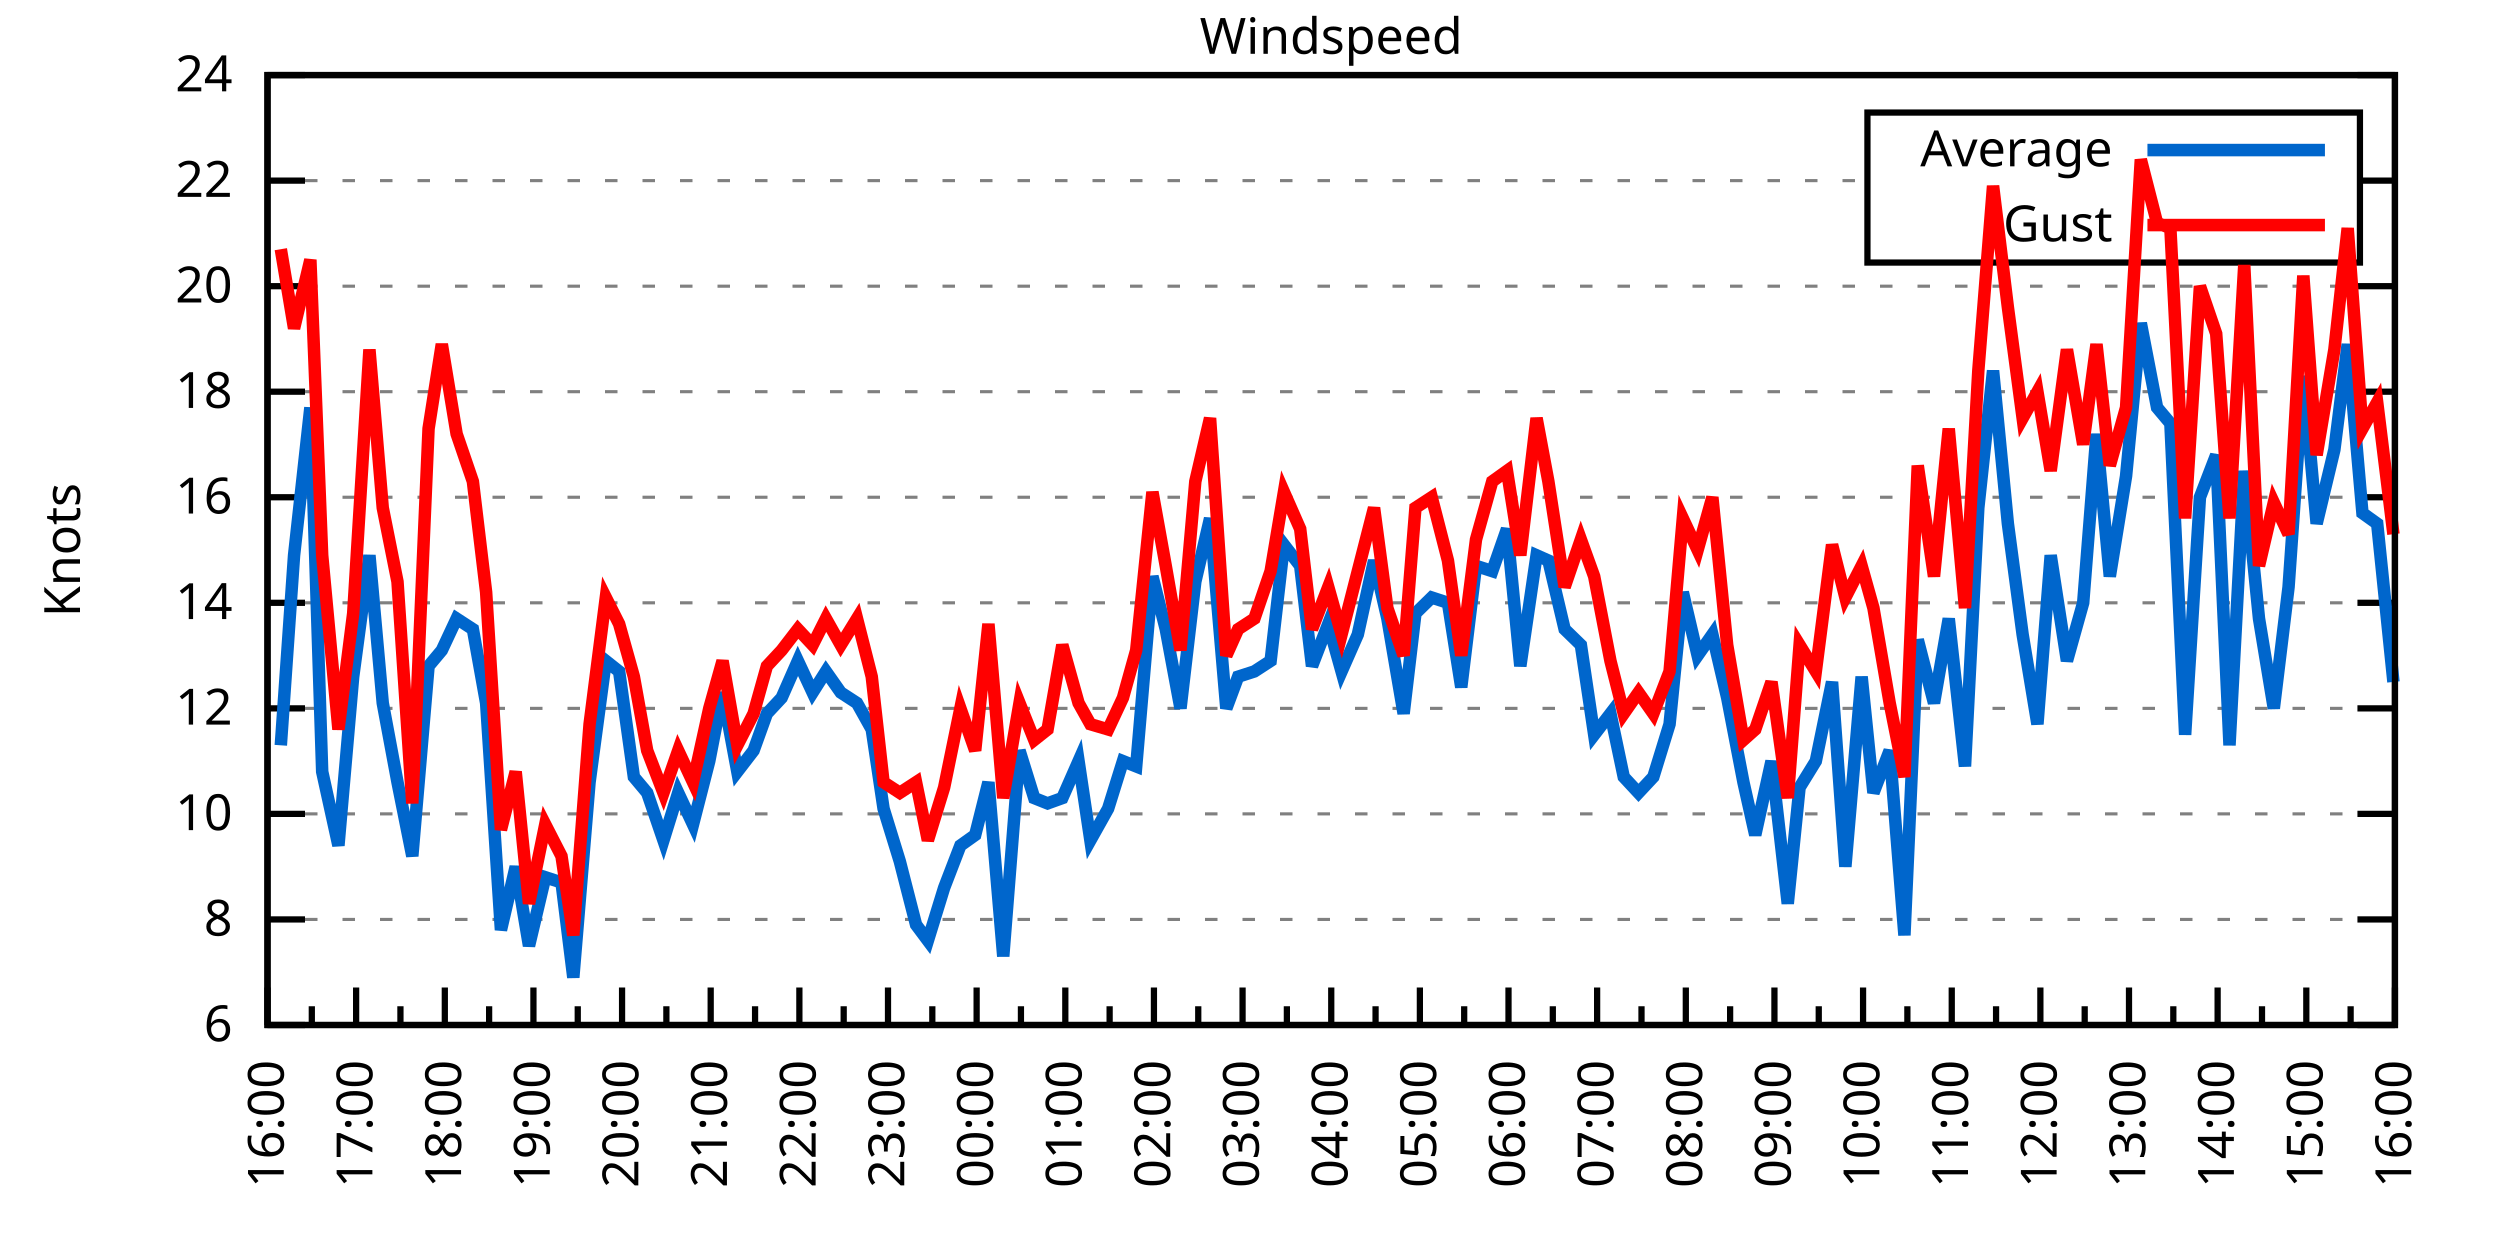
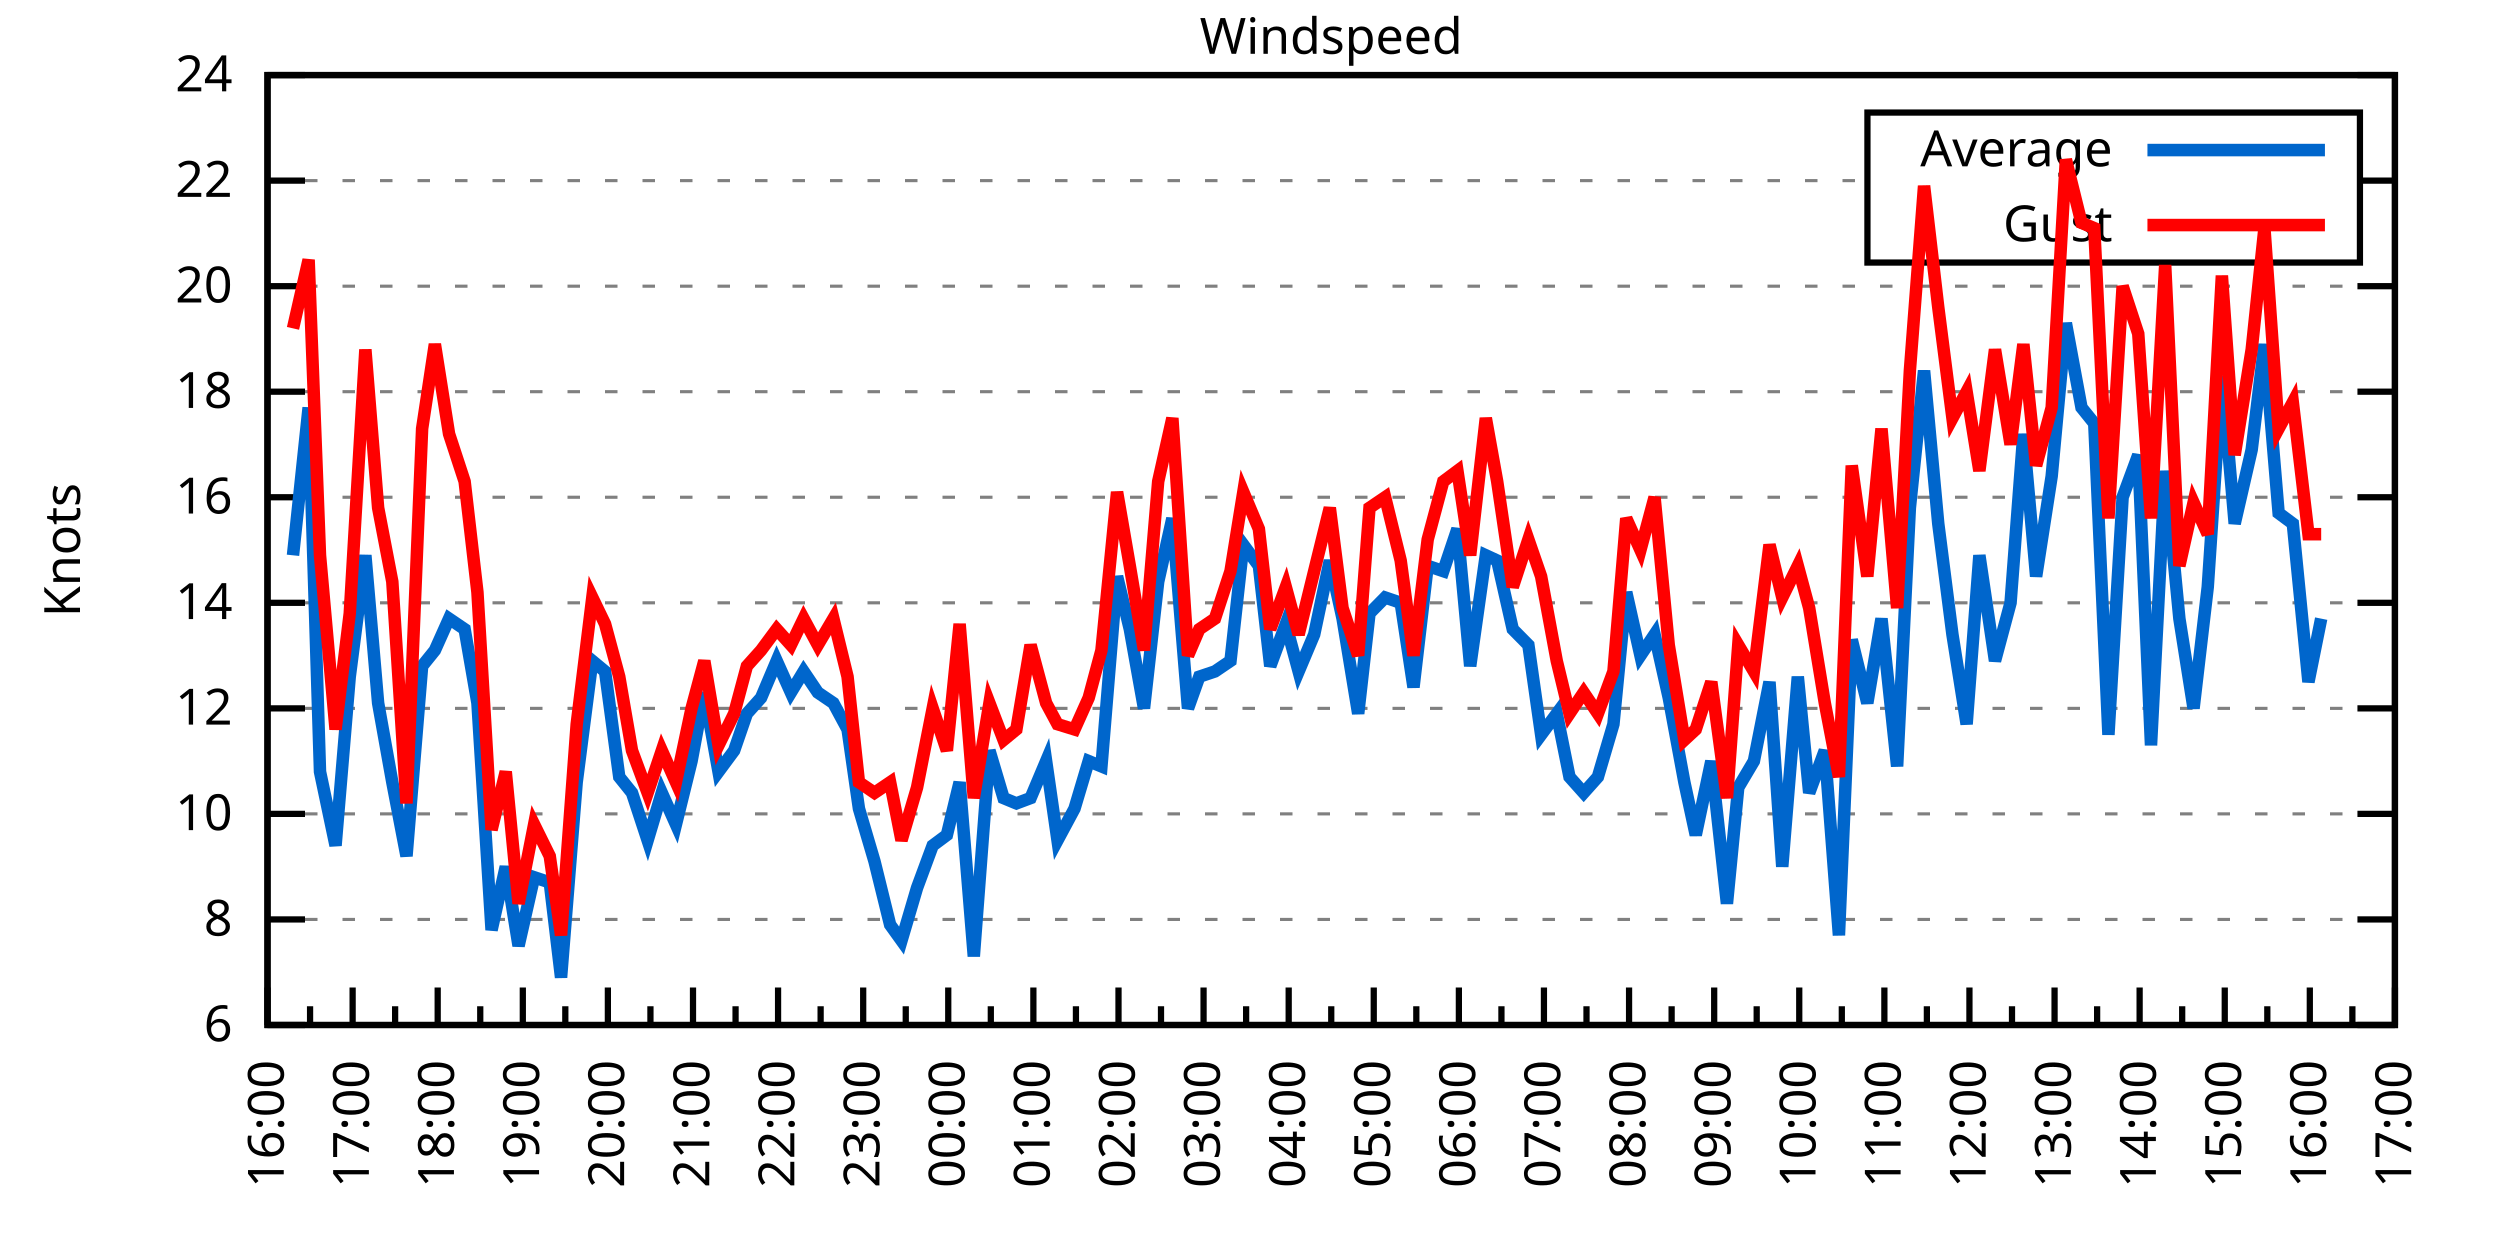
<svg xmlns="http://www.w3.org/2000/svg" xmlns:xlink="http://www.w3.org/1999/xlink" width="400" height="200" viewBox="0 0 400 200">
  <g id="gnuplot_canvas">
    <rect x="0" y="0" width="400" height="200" fill="none" />
    <defs>
      <circle id="gpDot" r="0.5" stroke-width="0.5" stroke="currentColor" />
      <path id="gpPt0" stroke-width="0.333" stroke="currentColor" d="M-1,0 h2 M0,-1 v2" />
      <path id="gpPt1" stroke-width="0.333" stroke="currentColor" d="M-1,-1 L1,1 M1,-1 L-1,1" />
      <path id="gpPt2" stroke-width="0.333" stroke="currentColor" d="M-1,0 L1,0 M0,-1 L0,1 M-1,-1 L1,1 M-1,1 L1,-1" />
      <rect id="gpPt3" stroke-width="0.333" stroke="currentColor" x="-1" y="-1" width="2" height="2" />
      <rect id="gpPt4" stroke-width="0.333" stroke="currentColor" fill="currentColor" x="-1" y="-1" width="2" height="2" />
      <circle id="gpPt5" stroke-width="0.333" stroke="currentColor" cx="0" cy="0" r="1" />
      <use xlink:href="#gpPt5" id="gpPt6" fill="currentColor" stroke="none" />
      <path id="gpPt7" stroke-width="0.333" stroke="currentColor" d="M0,-1.33 L-1.33,0.67 L1.33,0.67 z" />
      <use xlink:href="#gpPt7" id="gpPt8" fill="currentColor" stroke="none" />
      <use xlink:href="#gpPt7" id="gpPt9" stroke="currentColor" transform="rotate(180)" />
      <use xlink:href="#gpPt9" id="gpPt10" fill="currentColor" stroke="none" />
      <use xlink:href="#gpPt3" id="gpPt11" stroke="currentColor" transform="rotate(45)" />
      <use xlink:href="#gpPt11" id="gpPt12" fill="currentColor" stroke="none" />
      <path id="gpPt13" stroke-width="0.333" stroke="currentColor" d="M0,1.330 L1.265,0.411 L0.782,-1.067 L-0.782,-1.076 L-1.265,0.411 z" />
      <use xlink:href="#gpPt13" id="gpPt14" fill="currentColor" stroke="none" />
      <filter id="textbox" filterUnits="objectBoundingBox" x="0" y="0" height="1" width="1">
        <feFlood flood-color="white" flood-opacity="1" result="bgnd" />
        <feComposite in="SourceGraphic" in2="bgnd" operator="atop" />
      </filter>
      <filter id="greybox" filterUnits="objectBoundingBox" x="0" y="0" height="1" width="1">
        <feFlood flood-color="lightgrey" flood-opacity="1" result="grey" />
        <feComposite in="SourceGraphic" in2="grey" operator="atop" />
      </filter>
    </defs>
    <g fill="none" color="white" stroke="currentColor" stroke-width="1.00" stroke-linecap="butt" stroke-linejoin="miter">
</g>
    <g fill="none" color="black" stroke="currentColor" stroke-width="1.00" stroke-linecap="butt" stroke-linejoin="miter">
      <g stroke="none" shape-rendering="crispEdges">
        <polygon fill="rgb(255, 255, 255)" points="42.80,164.00 383.18,164.00 383.18,12.02 42.80,12.02 " />
      </g>
    </g>
    <g fill="none" color="black" stroke="currentColor" stroke-width="1.00" stroke-linecap="butt" stroke-linejoin="miter">
</g>
    <g fill="none" color="black" stroke="black" stroke-width="0.50" stroke-linecap="butt" stroke-linejoin="miter">
</g>
    <g fill="none" color="gray" stroke="currentColor" stroke-width="0.50" stroke-linecap="butt" stroke-linejoin="miter">
      <path stroke="gray" stroke-dasharray="2,4" class="gridline" d="M42.80,164.00 L383.19,164.00  " />
    </g>
    <g fill="none" color="gray" stroke="gray" stroke-width="1.00" stroke-linecap="butt" stroke-linejoin="miter">
</g>
    <g fill="none" color="black" stroke="currentColor" stroke-width="1.00" stroke-linecap="butt" stroke-linejoin="miter">
      <path stroke="black" d="M42.80,164.00 L48.80,164.00 M383.19,164.00 L377.19,164.00  " />
      <g transform="translate(37.20,166.60)" stroke="none" fill="black" font-family="Sans" font-size="8.00" text-anchor="end">
        <text>
          <tspan font-family="Sans"> 6</tspan>
        </text>
      </g>
    </g>
    <g fill="none" color="black" stroke="currentColor" stroke-width="1.00" stroke-linecap="butt" stroke-linejoin="miter">
</g>
    <g fill="none" color="black" stroke="black" stroke-width="0.50" stroke-linecap="butt" stroke-linejoin="miter">
</g>
    <g fill="none" color="gray" stroke="currentColor" stroke-width="0.50" stroke-linecap="butt" stroke-linejoin="miter">
      <path stroke="gray" stroke-dasharray="2,4" class="gridline" d="M42.80,147.11 L383.19,147.11  " />
    </g>
    <g fill="none" color="gray" stroke="gray" stroke-width="1.00" stroke-linecap="butt" stroke-linejoin="miter">
</g>
    <g fill="none" color="black" stroke="currentColor" stroke-width="1.00" stroke-linecap="butt" stroke-linejoin="miter">
      <path stroke="black" d="M42.80,147.11 L48.80,147.11 M383.19,147.11 L377.19,147.11  " />
      <g transform="translate(37.20,149.71)" stroke="none" fill="black" font-family="Sans" font-size="8.00" text-anchor="end">
        <text>
          <tspan font-family="Sans"> 8</tspan>
        </text>
      </g>
    </g>
    <g fill="none" color="black" stroke="currentColor" stroke-width="1.00" stroke-linecap="butt" stroke-linejoin="miter">
</g>
    <g fill="none" color="black" stroke="black" stroke-width="0.50" stroke-linecap="butt" stroke-linejoin="miter">
</g>
    <g fill="none" color="gray" stroke="currentColor" stroke-width="0.50" stroke-linecap="butt" stroke-linejoin="miter">
      <path stroke="gray" stroke-dasharray="2,4" class="gridline" d="M42.80,130.22 L383.19,130.22  " />
    </g>
    <g fill="none" color="gray" stroke="gray" stroke-width="1.00" stroke-linecap="butt" stroke-linejoin="miter">
</g>
    <g fill="none" color="black" stroke="currentColor" stroke-width="1.00" stroke-linecap="butt" stroke-linejoin="miter">
      <path stroke="black" d="M42.80,130.22 L48.80,130.22 M383.19,130.22 L377.19,130.22  " />
      <g transform="translate(37.20,132.82)" stroke="none" fill="black" font-family="Sans" font-size="8.00" text-anchor="end">
        <text>
          <tspan font-family="Sans"> 10</tspan>
        </text>
      </g>
    </g>
    <g fill="none" color="black" stroke="currentColor" stroke-width="1.00" stroke-linecap="butt" stroke-linejoin="miter">
</g>
    <g fill="none" color="black" stroke="black" stroke-width="0.50" stroke-linecap="butt" stroke-linejoin="miter">
</g>
    <g fill="none" color="gray" stroke="currentColor" stroke-width="0.50" stroke-linecap="butt" stroke-linejoin="miter">
      <path stroke="gray" stroke-dasharray="2,4" class="gridline" d="M42.80,113.34 L383.19,113.34  " />
    </g>
    <g fill="none" color="gray" stroke="gray" stroke-width="1.00" stroke-linecap="butt" stroke-linejoin="miter">
</g>
    <g fill="none" color="black" stroke="currentColor" stroke-width="1.00" stroke-linecap="butt" stroke-linejoin="miter">
      <path stroke="black" d="M42.80,113.34 L48.80,113.34 M383.19,113.34 L377.19,113.34  " />
      <g transform="translate(37.20,115.94)" stroke="none" fill="black" font-family="Sans" font-size="8.00" text-anchor="end">
        <text>
          <tspan font-family="Sans"> 12</tspan>
        </text>
      </g>
    </g>
    <g fill="none" color="black" stroke="currentColor" stroke-width="1.00" stroke-linecap="butt" stroke-linejoin="miter">
</g>
    <g fill="none" color="black" stroke="black" stroke-width="0.50" stroke-linecap="butt" stroke-linejoin="miter">
</g>
    <g fill="none" color="gray" stroke="currentColor" stroke-width="0.50" stroke-linecap="butt" stroke-linejoin="miter">
      <path stroke="gray" stroke-dasharray="2,4" class="gridline" d="M42.80,96.45 L383.19,96.45  " />
    </g>
    <g fill="none" color="gray" stroke="gray" stroke-width="1.00" stroke-linecap="butt" stroke-linejoin="miter">
</g>
    <g fill="none" color="black" stroke="currentColor" stroke-width="1.00" stroke-linecap="butt" stroke-linejoin="miter">
      <path stroke="black" d="M42.80,96.45 L48.80,96.45 M383.19,96.45 L377.19,96.45  " />
      <g transform="translate(37.20,99.05)" stroke="none" fill="black" font-family="Sans" font-size="8.00" text-anchor="end">
        <text>
          <tspan font-family="Sans"> 14</tspan>
        </text>
      </g>
    </g>
    <g fill="none" color="black" stroke="currentColor" stroke-width="1.00" stroke-linecap="butt" stroke-linejoin="miter">
</g>
    <g fill="none" color="black" stroke="black" stroke-width="0.50" stroke-linecap="butt" stroke-linejoin="miter">
</g>
    <g fill="none" color="gray" stroke="currentColor" stroke-width="0.50" stroke-linecap="butt" stroke-linejoin="miter">
      <path stroke="gray" stroke-dasharray="2,4" class="gridline" d="M42.80,79.56 L383.19,79.56  " />
    </g>
    <g fill="none" color="gray" stroke="gray" stroke-width="1.00" stroke-linecap="butt" stroke-linejoin="miter">
</g>
    <g fill="none" color="black" stroke="currentColor" stroke-width="1.00" stroke-linecap="butt" stroke-linejoin="miter">
      <path stroke="black" d="M42.80,79.56 L48.80,79.56 M383.19,79.56 L377.19,79.56  " />
      <g transform="translate(37.20,82.16)" stroke="none" fill="black" font-family="Sans" font-size="8.00" text-anchor="end">
        <text>
          <tspan font-family="Sans"> 16</tspan>
        </text>
      </g>
    </g>
    <g fill="none" color="black" stroke="currentColor" stroke-width="1.00" stroke-linecap="butt" stroke-linejoin="miter">
</g>
    <g fill="none" color="black" stroke="black" stroke-width="0.50" stroke-linecap="butt" stroke-linejoin="miter">
</g>
    <g fill="none" color="gray" stroke="currentColor" stroke-width="0.50" stroke-linecap="butt" stroke-linejoin="miter">
      <path stroke="gray" stroke-dasharray="2,4" class="gridline" d="M42.80,62.67 L383.19,62.67  " />
    </g>
    <g fill="none" color="gray" stroke="gray" stroke-width="1.00" stroke-linecap="butt" stroke-linejoin="miter">
</g>
    <g fill="none" color="black" stroke="currentColor" stroke-width="1.00" stroke-linecap="butt" stroke-linejoin="miter">
      <path stroke="black" d="M42.80,62.67 L48.80,62.67 M383.19,62.67 L377.19,62.67  " />
      <g transform="translate(37.20,65.27)" stroke="none" fill="black" font-family="Sans" font-size="8.00" text-anchor="end">
        <text>
          <tspan font-family="Sans"> 18</tspan>
        </text>
      </g>
    </g>
    <g fill="none" color="black" stroke="currentColor" stroke-width="1.00" stroke-linecap="butt" stroke-linejoin="miter">
</g>
    <g fill="none" color="black" stroke="black" stroke-width="0.50" stroke-linecap="butt" stroke-linejoin="miter">
</g>
    <g fill="none" color="gray" stroke="currentColor" stroke-width="0.50" stroke-linecap="butt" stroke-linejoin="miter">
      <path stroke="gray" stroke-dasharray="2,4" class="gridline" d="M42.80,45.79 L383.19,45.79  " />
    </g>
    <g fill="none" color="gray" stroke="gray" stroke-width="1.00" stroke-linecap="butt" stroke-linejoin="miter">
</g>
    <g fill="none" color="black" stroke="currentColor" stroke-width="1.00" stroke-linecap="butt" stroke-linejoin="miter">
      <path stroke="black" d="M42.80,45.79 L48.80,45.79 M383.19,45.79 L377.19,45.79  " />
      <g transform="translate(37.20,48.39)" stroke="none" fill="black" font-family="Sans" font-size="8.00" text-anchor="end">
        <text>
          <tspan font-family="Sans"> 20</tspan>
        </text>
      </g>
    </g>
    <g fill="none" color="black" stroke="currentColor" stroke-width="1.00" stroke-linecap="butt" stroke-linejoin="miter">
</g>
    <g fill="none" color="black" stroke="black" stroke-width="0.50" stroke-linecap="butt" stroke-linejoin="miter">
</g>
    <g fill="none" color="gray" stroke="currentColor" stroke-width="0.50" stroke-linecap="butt" stroke-linejoin="miter">
      <path stroke="gray" stroke-dasharray="2,4" class="gridline" d="M42.80,28.90 L298.79,28.90 M377.59,28.90 L383.19,28.90  " />
    </g>
    <g fill="none" color="gray" stroke="gray" stroke-width="1.00" stroke-linecap="butt" stroke-linejoin="miter">
</g>
    <g fill="none" color="black" stroke="currentColor" stroke-width="1.00" stroke-linecap="butt" stroke-linejoin="miter">
      <path stroke="black" d="M42.80,28.90 L48.80,28.90 M383.19,28.90 L377.19,28.90  " />
      <g transform="translate(37.20,31.50)" stroke="none" fill="black" font-family="Sans" font-size="8.00" text-anchor="end">
        <text>
          <tspan font-family="Sans"> 22</tspan>
        </text>
      </g>
    </g>
    <g fill="none" color="black" stroke="currentColor" stroke-width="1.00" stroke-linecap="butt" stroke-linejoin="miter">
</g>
    <g fill="none" color="black" stroke="black" stroke-width="0.50" stroke-linecap="butt" stroke-linejoin="miter">
</g>
    <g fill="none" color="gray" stroke="currentColor" stroke-width="0.50" stroke-linecap="butt" stroke-linejoin="miter">
      <path stroke="gray" stroke-dasharray="2,4" class="gridline" d="M42.80,12.01 L383.19,12.01  " />
    </g>
    <g fill="none" color="gray" stroke="gray" stroke-width="1.00" stroke-linecap="butt" stroke-linejoin="miter">
</g>
    <g fill="none" color="black" stroke="currentColor" stroke-width="1.00" stroke-linecap="butt" stroke-linejoin="miter">
      <path stroke="black" d="M42.80,12.01 L48.80,12.01 M383.19,12.01 L377.19,12.01  " />
      <g transform="translate(37.20,14.61)" stroke="none" fill="black" font-family="Sans" font-size="8.00" text-anchor="end">
        <text>
          <tspan font-family="Sans"> 24</tspan>
        </text>
      </g>
    </g>
    <g fill="none" color="black" stroke="currentColor" stroke-width="1.00" stroke-linecap="butt" stroke-linejoin="miter">
      <path stroke="black" d="M42.80,164.00 L42.80,158.00  " />
      <g transform="translate(45.40,169.60) rotate(270)" stroke="none" fill="black" font-family="Sans" font-size="8.00" text-anchor="end">
        <text>
          <tspan font-family="Sans">16:00</tspan>
        </text>
      </g>
    </g>
    <g fill="none" color="black" stroke="currentColor" stroke-width="1.00" stroke-linecap="butt" stroke-linejoin="miter">
-       <path stroke="black" d="M49.89,164.00 L49.89,161.00 M56.98,164.00 L56.98,158.00  " />
-       <g transform="translate(59.58,169.60) rotate(270)" stroke="none" fill="black" font-family="Sans" font-size="8.00" text-anchor="end">
+       <path stroke="black" d="M49.61,164.00 L49.61,161.00 M56.42,164.00 L56.42,158.00  " />
+       <g transform="translate(59.02,169.60) rotate(270)" stroke="none" fill="black" font-family="Sans" font-size="8.00" text-anchor="end">
        <text>
          <tspan font-family="Sans">17:00</tspan>
        </text>
      </g>
    </g>
    <g fill="none" color="black" stroke="currentColor" stroke-width="1.00" stroke-linecap="butt" stroke-linejoin="miter">
-       <path stroke="black" d="M64.07,164.00 L64.07,161.00 M71.17,164.00 L71.17,158.00  " />
-       <g transform="translate(73.77,169.60) rotate(270)" stroke="none" fill="black" font-family="Sans" font-size="8.00" text-anchor="end">
+       <path stroke="black" d="M63.22,164.00 L63.22,161.00 M70.03,164.00 L70.03,158.00  " />
+       <g transform="translate(72.63,169.60) rotate(270)" stroke="none" fill="black" font-family="Sans" font-size="8.00" text-anchor="end">
        <text>
          <tspan font-family="Sans">18:00</tspan>
        </text>
      </g>
    </g>
    <g fill="none" color="black" stroke="currentColor" stroke-width="1.00" stroke-linecap="butt" stroke-linejoin="miter">
-       <path stroke="black" d="M78.26,164.00 L78.26,161.00 M85.35,164.00 L85.35,158.00  " />
-       <g transform="translate(87.95,169.60) rotate(270)" stroke="none" fill="black" font-family="Sans" font-size="8.00" text-anchor="end">
+       <path stroke="black" d="M76.84,164.00 L76.84,161.00 M83.65,164.00 L83.65,158.00  " />
+       <g transform="translate(86.25,169.60) rotate(270)" stroke="none" fill="black" font-family="Sans" font-size="8.00" text-anchor="end">
        <text>
          <tspan font-family="Sans">19:00</tspan>
        </text>
      </g>
    </g>
    <g fill="none" color="black" stroke="currentColor" stroke-width="1.00" stroke-linecap="butt" stroke-linejoin="miter">
-       <path stroke="black" d="M92.44,164.00 L92.44,161.00 M99.53,164.00 L99.53,158.00  " />
-       <g transform="translate(102.13,169.60) rotate(270)" stroke="none" fill="black" font-family="Sans" font-size="8.00" text-anchor="end">
+       <path stroke="black" d="M90.45,164.00 L90.45,161.00 M97.26,164.00 L97.26,158.00  " />
+       <g transform="translate(99.86,169.60) rotate(270)" stroke="none" fill="black" font-family="Sans" font-size="8.00" text-anchor="end">
        <text>
          <tspan font-family="Sans">20:00</tspan>
        </text>
      </g>
    </g>
    <g fill="none" color="black" stroke="currentColor" stroke-width="1.00" stroke-linecap="butt" stroke-linejoin="miter">
-       <path stroke="black" d="M106.62,164.00 L106.62,161.00 M113.71,164.00 L113.71,158.00  " />
-       <g transform="translate(116.31,169.60) rotate(270)" stroke="none" fill="black" font-family="Sans" font-size="8.00" text-anchor="end">
+       <path stroke="black" d="M104.07,164.00 L104.07,161.00 M110.88,164.00 L110.88,158.00  " />
+       <g transform="translate(113.48,169.60) rotate(270)" stroke="none" fill="black" font-family="Sans" font-size="8.00" text-anchor="end">
        <text>
          <tspan font-family="Sans">21:00</tspan>
        </text>
      </g>
    </g>
    <g fill="none" color="black" stroke="currentColor" stroke-width="1.00" stroke-linecap="butt" stroke-linejoin="miter">
-       <path stroke="black" d="M120.81,164.00 L120.81,161.00 M127.90,164.00 L127.90,158.00  " />
-       <g transform="translate(130.50,169.60) rotate(270)" stroke="none" fill="black" font-family="Sans" font-size="8.00" text-anchor="end">
+       <path stroke="black" d="M117.69,164.00 L117.69,161.00 M124.49,164.00 L124.49,158.00  " />
+       <g transform="translate(127.09,169.60) rotate(270)" stroke="none" fill="black" font-family="Sans" font-size="8.00" text-anchor="end">
        <text>
          <tspan font-family="Sans">22:00</tspan>
        </text>
      </g>
    </g>
    <g fill="none" color="black" stroke="currentColor" stroke-width="1.00" stroke-linecap="butt" stroke-linejoin="miter">
-       <path stroke="black" d="M134.99,164.00 L134.99,161.00 M142.08,164.00 L142.08,158.00  " />
-       <g transform="translate(144.68,169.60) rotate(270)" stroke="none" fill="black" font-family="Sans" font-size="8.00" text-anchor="end">
+       <path stroke="black" d="M131.30,164.00 L131.30,161.00 M138.11,164.00 L138.11,158.00  " />
+       <g transform="translate(140.71,169.60) rotate(270)" stroke="none" fill="black" font-family="Sans" font-size="8.00" text-anchor="end">
        <text>
          <tspan font-family="Sans">23:00</tspan>
        </text>
      </g>
    </g>
    <g fill="none" color="black" stroke="currentColor" stroke-width="1.00" stroke-linecap="butt" stroke-linejoin="miter">
-       <path stroke="black" d="M149.17,164.00 L149.17,161.00 M156.26,164.00 L156.26,158.00  " />
-       <g transform="translate(158.86,169.60) rotate(270)" stroke="none" fill="black" font-family="Sans" font-size="8.00" text-anchor="end">
+       <path stroke="black" d="M144.92,164.00 L144.92,161.00 M151.72,164.00 L151.72,158.00  " />
+       <g transform="translate(154.32,169.60) rotate(270)" stroke="none" fill="black" font-family="Sans" font-size="8.00" text-anchor="end">
        <text>
          <tspan font-family="Sans">00:00</tspan>
        </text>
      </g>
    </g>
    <g fill="none" color="black" stroke="currentColor" stroke-width="1.00" stroke-linecap="butt" stroke-linejoin="miter">
-       <path stroke="black" d="M163.35,164.00 L163.35,161.00 M170.45,164.00 L170.45,158.00  " />
-       <g transform="translate(173.05,169.60) rotate(270)" stroke="none" fill="black" font-family="Sans" font-size="8.00" text-anchor="end">
+       <path stroke="black" d="M158.53,164.00 L158.53,161.00 M165.34,164.00 L165.34,158.00  " />
+       <g transform="translate(167.94,169.60) rotate(270)" stroke="none" fill="black" font-family="Sans" font-size="8.00" text-anchor="end">
        <text>
          <tspan font-family="Sans">01:00</tspan>
        </text>
      </g>
    </g>
    <g fill="none" color="black" stroke="currentColor" stroke-width="1.00" stroke-linecap="butt" stroke-linejoin="miter">
-       <path stroke="black" d="M177.54,164.00 L177.54,161.00 M184.63,164.00 L184.63,158.00  " />
-       <g transform="translate(187.23,169.60) rotate(270)" stroke="none" fill="black" font-family="Sans" font-size="8.00" text-anchor="end">
+       <path stroke="black" d="M172.15,164.00 L172.15,161.00 M178.96,164.00 L178.96,158.00  " />
+       <g transform="translate(181.56,169.60) rotate(270)" stroke="none" fill="black" font-family="Sans" font-size="8.00" text-anchor="end">
        <text>
          <tspan font-family="Sans">02:00</tspan>
        </text>
      </g>
    </g>
    <g fill="none" color="black" stroke="currentColor" stroke-width="1.00" stroke-linecap="butt" stroke-linejoin="miter">
-       <path stroke="black" d="M191.72,164.00 L191.72,161.00 M198.81,164.00 L198.81,158.00  " />
-       <g transform="translate(201.41,169.60) rotate(270)" stroke="none" fill="black" font-family="Sans" font-size="8.00" text-anchor="end">
+       <path stroke="black" d="M185.76,164.00 L185.76,161.00 M192.57,164.00 L192.57,158.00  " />
+       <g transform="translate(195.17,169.60) rotate(270)" stroke="none" fill="black" font-family="Sans" font-size="8.00" text-anchor="end">
        <text>
          <tspan font-family="Sans">03:00</tspan>
        </text>
      </g>
    </g>
    <g fill="none" color="black" stroke="currentColor" stroke-width="1.00" stroke-linecap="butt" stroke-linejoin="miter">
-       <path stroke="black" d="M205.90,164.00 L205.90,161.00 M213.00,164.00 L213.00,158.00  " />
-       <g transform="translate(215.60,169.60) rotate(270)" stroke="none" fill="black" font-family="Sans" font-size="8.00" text-anchor="end">
+       <path stroke="black" d="M199.38,164.00 L199.38,161.00 M206.19,164.00 L206.19,158.00  " />
+       <g transform="translate(208.79,169.60) rotate(270)" stroke="none" fill="black" font-family="Sans" font-size="8.00" text-anchor="end">
        <text>
          <tspan font-family="Sans">04:00</tspan>
        </text>
      </g>
    </g>
    <g fill="none" color="black" stroke="currentColor" stroke-width="1.00" stroke-linecap="butt" stroke-linejoin="miter">
-       <path stroke="black" d="M220.09,164.00 L220.09,161.00 M227.18,164.00 L227.18,158.00  " />
-       <g transform="translate(229.78,169.60) rotate(270)" stroke="none" fill="black" font-family="Sans" font-size="8.00" text-anchor="end">
+       <path stroke="black" d="M213.00,164.00 L213.00,161.00 M219.80,164.00 L219.80,158.00  " />
+       <g transform="translate(222.40,169.60) rotate(270)" stroke="none" fill="black" font-family="Sans" font-size="8.00" text-anchor="end">
        <text>
          <tspan font-family="Sans">05:00</tspan>
        </text>
      </g>
    </g>
    <g fill="none" color="black" stroke="currentColor" stroke-width="1.00" stroke-linecap="butt" stroke-linejoin="miter">
-       <path stroke="black" d="M234.27,164.00 L234.27,161.00 M241.36,164.00 L241.36,158.00  " />
-       <g transform="translate(243.96,169.60) rotate(270)" stroke="none" fill="black" font-family="Sans" font-size="8.00" text-anchor="end">
+       <path stroke="black" d="M226.61,164.00 L226.61,161.00 M233.42,164.00 L233.42,158.00  " />
+       <g transform="translate(236.02,169.60) rotate(270)" stroke="none" fill="black" font-family="Sans" font-size="8.00" text-anchor="end">
        <text>
          <tspan font-family="Sans">06:00</tspan>
        </text>
      </g>
    </g>
    <g fill="none" color="black" stroke="currentColor" stroke-width="1.00" stroke-linecap="butt" stroke-linejoin="miter">
-       <path stroke="black" d="M248.45,164.00 L248.45,161.00 M255.54,164.00 L255.54,158.00  " />
-       <g transform="translate(258.14,169.60) rotate(270)" stroke="none" fill="black" font-family="Sans" font-size="8.00" text-anchor="end">
+       <path stroke="black" d="M240.23,164.00 L240.23,161.00 M247.03,164.00 L247.03,158.00  " />
+       <g transform="translate(249.63,169.60) rotate(270)" stroke="none" fill="black" font-family="Sans" font-size="8.00" text-anchor="end">
        <text>
          <tspan font-family="Sans">07:00</tspan>
        </text>
      </g>
    </g>
    <g fill="none" color="black" stroke="currentColor" stroke-width="1.00" stroke-linecap="butt" stroke-linejoin="miter">
-       <path stroke="black" d="M262.64,164.00 L262.64,161.00 M269.73,164.00 L269.73,158.00  " />
-       <g transform="translate(272.33,169.60) rotate(270)" stroke="none" fill="black" font-family="Sans" font-size="8.00" text-anchor="end">
+       <path stroke="black" d="M253.84,164.00 L253.84,161.00 M260.65,164.00 L260.65,158.00  " />
+       <g transform="translate(263.25,169.60) rotate(270)" stroke="none" fill="black" font-family="Sans" font-size="8.00" text-anchor="end">
        <text>
          <tspan font-family="Sans">08:00</tspan>
        </text>
      </g>
    </g>
    <g fill="none" color="black" stroke="currentColor" stroke-width="1.00" stroke-linecap="butt" stroke-linejoin="miter">
-       <path stroke="black" d="M276.82,164.00 L276.82,161.00 M283.91,164.00 L283.91,158.00  " />
-       <g transform="translate(286.51,169.60) rotate(270)" stroke="none" fill="black" font-family="Sans" font-size="8.00" text-anchor="end">
+       <path stroke="black" d="M267.46,164.00 L267.46,161.00 M274.27,164.00 L274.27,158.00  " />
+       <g transform="translate(276.87,169.60) rotate(270)" stroke="none" fill="black" font-family="Sans" font-size="8.00" text-anchor="end">
        <text>
          <tspan font-family="Sans">09:00</tspan>
        </text>
      </g>
    </g>
    <g fill="none" color="black" stroke="currentColor" stroke-width="1.00" stroke-linecap="butt" stroke-linejoin="miter">
-       <path stroke="black" d="M291.00,164.00 L291.00,161.00 M298.09,164.00 L298.09,158.00  " />
-       <g transform="translate(300.69,169.60) rotate(270)" stroke="none" fill="black" font-family="Sans" font-size="8.00" text-anchor="end">
+       <path stroke="black" d="M281.07,164.00 L281.07,161.00 M287.88,164.00 L287.88,158.00  " />
+       <g transform="translate(290.48,169.60) rotate(270)" stroke="none" fill="black" font-family="Sans" font-size="8.00" text-anchor="end">
        <text>
          <tspan font-family="Sans">10:00</tspan>
        </text>
      </g>
    </g>
    <g fill="none" color="black" stroke="currentColor" stroke-width="1.00" stroke-linecap="butt" stroke-linejoin="miter">
-       <path stroke="black" d="M305.18,164.00 L305.18,161.00 M312.28,164.00 L312.28,158.00  " />
-       <g transform="translate(314.88,169.60) rotate(270)" stroke="none" fill="black" font-family="Sans" font-size="8.00" text-anchor="end">
+       <path stroke="black" d="M294.69,164.00 L294.69,161.00 M301.50,164.00 L301.50,158.00  " />
+       <g transform="translate(304.10,169.60) rotate(270)" stroke="none" fill="black" font-family="Sans" font-size="8.00" text-anchor="end">
        <text>
          <tspan font-family="Sans">11:00</tspan>
        </text>
      </g>
    </g>
    <g fill="none" color="black" stroke="currentColor" stroke-width="1.00" stroke-linecap="butt" stroke-linejoin="miter">
-       <path stroke="black" d="M319.37,164.00 L319.37,161.00 M326.46,164.00 L326.46,158.00  " />
-       <g transform="translate(329.06,169.60) rotate(270)" stroke="none" fill="black" font-family="Sans" font-size="8.00" text-anchor="end">
+       <path stroke="black" d="M308.30,164.00 L308.30,161.00 M315.11,164.00 L315.11,158.00  " />
+       <g transform="translate(317.71,169.60) rotate(270)" stroke="none" fill="black" font-family="Sans" font-size="8.00" text-anchor="end">
        <text>
          <tspan font-family="Sans">12:00</tspan>
        </text>
      </g>
    </g>
    <g fill="none" color="black" stroke="currentColor" stroke-width="1.00" stroke-linecap="butt" stroke-linejoin="miter">
-       <path stroke="black" d="M333.55,164.00 L333.55,161.00 M340.64,164.00 L340.64,158.00  " />
-       <g transform="translate(343.24,169.60) rotate(270)" stroke="none" fill="black" font-family="Sans" font-size="8.00" text-anchor="end">
+       <path stroke="black" d="M321.92,164.00 L321.92,161.00 M328.73,164.00 L328.73,158.00  " />
+       <g transform="translate(331.33,169.60) rotate(270)" stroke="none" fill="black" font-family="Sans" font-size="8.00" text-anchor="end">
        <text>
          <tspan font-family="Sans">13:00</tspan>
        </text>
      </g>
    </g>
    <g fill="none" color="black" stroke="currentColor" stroke-width="1.00" stroke-linecap="butt" stroke-linejoin="miter">
-       <path stroke="black" d="M347.73,164.00 L347.73,161.00 M354.82,164.00 L354.82,158.00  " />
-       <g transform="translate(357.42,169.60) rotate(270)" stroke="none" fill="black" font-family="Sans" font-size="8.00" text-anchor="end">
+       <path stroke="black" d="M335.54,164.00 L335.54,161.00 M342.34,164.00 L342.34,158.00  " />
+       <g transform="translate(344.94,169.60) rotate(270)" stroke="none" fill="black" font-family="Sans" font-size="8.00" text-anchor="end">
        <text>
          <tspan font-family="Sans">14:00</tspan>
        </text>
      </g>
    </g>
    <g fill="none" color="black" stroke="currentColor" stroke-width="1.00" stroke-linecap="butt" stroke-linejoin="miter">
-       <path stroke="black" d="M361.92,164.00 L361.92,161.00 M369.01,164.00 L369.01,158.00  " />
-       <g transform="translate(371.61,169.60) rotate(270)" stroke="none" fill="black" font-family="Sans" font-size="8.00" text-anchor="end">
+       <path stroke="black" d="M349.15,164.00 L349.15,161.00 M355.96,164.00 L355.96,158.00  " />
+       <g transform="translate(358.56,169.60) rotate(270)" stroke="none" fill="black" font-family="Sans" font-size="8.00" text-anchor="end">
        <text>
          <tspan font-family="Sans">15:00</tspan>
        </text>
      </g>
    </g>
    <g fill="none" color="black" stroke="currentColor" stroke-width="1.00" stroke-linecap="butt" stroke-linejoin="miter">
-       <path stroke="black" d="M376.10,164.00 L376.10,161.00 M383.19,164.00 L383.19,158.00  " />
+       <path stroke="black" d="M362.77,164.00 L362.77,161.00 M369.57,164.00 L369.57,158.00  " />
+       <g transform="translate(372.17,169.60) rotate(270)" stroke="none" fill="black" font-family="Sans" font-size="8.00" text-anchor="end">
+         <text>
+           <tspan font-family="Sans">16:00</tspan>
+         </text>
+       </g>
+     </g>
+     <g fill="none" color="black" stroke="currentColor" stroke-width="1.00" stroke-linecap="butt" stroke-linejoin="miter">
+       <path stroke="black" d="M376.38,164.00 L376.38,161.00 M383.19,164.00 L383.19,158.00  " />
      <g transform="translate(385.79,169.60) rotate(270)" stroke="none" fill="black" font-family="Sans" font-size="8.00" text-anchor="end">
        <text>
-           <tspan font-family="Sans">16:00</tspan>
+           <tspan font-family="Sans">17:00</tspan>
        </text>
      </g>
    </g>
    <g fill="none" color="black" stroke="currentColor" stroke-width="1.00" stroke-linecap="butt" stroke-linejoin="miter">
</g>
    <g fill="none" color="black" stroke="currentColor" stroke-width="1.00" stroke-linecap="butt" stroke-linejoin="miter">
      <path stroke="black" d="M42.80,12.01 L42.80,164.00 L383.19,164.00 L383.19,12.01 L42.80,12.01 Z  " />
    </g>
    <g fill="none" color="black" stroke="currentColor" stroke-width="1.00" stroke-linecap="butt" stroke-linejoin="miter">
      <g transform="translate(12.80,88.01) rotate(270)" stroke="none" fill="black" font-family="Sans" font-size="8.00" text-anchor="middle">
        <text>
          <tspan font-family="Sans">Knots</tspan>
        </text>
      </g>
    </g>
    <g fill="none" color="black" stroke="currentColor" stroke-width="1.00" stroke-linecap="butt" stroke-linejoin="miter">
</g>
    <g fill="none" color="black" stroke="currentColor" stroke-width="1.00" stroke-linecap="butt" stroke-linejoin="miter">
      <path stroke="black" d="M298.79,42.01 L298.79,18.01 L377.59,18.01 L377.59,42.01 L298.79,42.01 Z  " />
    </g>
    <g id="Windspeed_plot_1">
      <g fill="none" color="white" stroke="black" stroke-width="2.00" stroke-linecap="butt" stroke-linejoin="miter">
</g>
      <g fill="none" color="black" stroke="currentColor" stroke-width="2.00" stroke-linecap="butt" stroke-linejoin="miter">
        <g transform="translate(337.99,26.61)" stroke="none" fill="black" font-family="Sans" font-size="8.00" text-anchor="end">
          <text>
            <tspan font-family="Sans">Average</tspan>
          </text>
        </g>
      </g>
      <g fill="none" color="black" stroke="currentColor" stroke-width="2.00" stroke-linecap="butt" stroke-linejoin="miter">
-         <path stroke="rgb(  0, 102, 204)" d="M343.59,24.01 L371.99,24.01 M44.93,119.25 L47.05,88.85 L49.66,65.21 L51.55,123.47 L54.15,135.29 L56.51,108.27   L59.11,88.85 L61.24,112.49 L63.60,125.16 L65.97,136.98 L68.57,106.58 L70.69,104.05 L73.06,98.98 L75.66,100.67   L77.78,112.49 L80.15,148.80 L82.51,138.67 L84.64,151.33 L87.24,140.36 L89.84,141.20 L91.73,156.40 L94.33,125.16   L96.93,105.74 L99.06,107.43 L101.42,124.31 L103.55,126.85 L106.15,134.45 L108.51,126.85 L110.88,131.91 L113.48,121.78   L115.61,110.80 L117.97,123.47 L120.57,120.09 L122.70,114.18 L125.06,111.65 L127.66,105.74 L130.02,110.80 L132.15,107.43   L134.52,110.80 L137.12,112.49 L139.48,116.71 L141.37,129.38 L143.97,137.82 L146.57,147.96 L148.46,150.49 L151.06,142.05   L153.66,135.29 L156.03,133.60 L158.15,125.16 L160.52,153.02 L163.12,120.09 L165.48,127.69 L167.61,128.54 L169.97,127.69   L172.57,121.78 L174.46,134.45 L177.30,129.38 L179.67,121.78 L181.79,122.62 L184.39,92.23 L186.52,100.67 L188.88,113.34   L191.25,93.07 L193.61,82.94 L196.21,113.34 L198.10,108.27 L200.70,107.43 L203.30,105.74 L205.43,87.16 L208.03,90.54   L209.92,106.58 L212.52,99.83 L214.65,107.43 L217.25,101.52 L219.85,89.69 L221.98,98.98 L224.58,114.18 L226.47,98.14   L229.07,95.60 L231.67,96.45 L233.80,109.96 L236.16,90.54 L238.76,91.38 L241.12,84.63 L243.25,106.58 L245.85,88.85   L247.74,89.69 L250.34,100.67 L252.94,103.20 L255.07,117.56 L257.67,114.18 L259.80,124.31 L262.16,126.85 L264.53,124.31   L267.13,115.87 L269.25,94.76 L271.62,104.89 L273.98,101.52 L276.35,111.65 L278.95,125.16 L280.84,133.60 L283.44,121.78   L286.04,144.58 L287.93,126.00 L290.53,121.78 L293.13,109.11 L295.26,138.67 L297.86,108.27 L299.75,126.85 L302.35,120.09   L304.71,149.65 L306.84,102.36 L309.44,112.49 L311.80,98.98 L314.40,122.62 L316.53,81.25 L318.89,59.30 L321.26,83.78   L323.62,101.52 L325.99,115.87 L328.11,88.85 L330.71,105.74 L333.31,96.45 L335.44,69.43 L337.57,92.23 L340.17,76.18   L342.53,51.70 L345.13,65.21 L347.26,67.74 L349.62,117.56 L351.99,79.56 L354.59,72.81 L356.72,119.25 L359.08,75.34   L361.44,98.98 L363.81,113.34 L366.17,93.92 L368.53,60.14 L370.66,83.78 L373.50,71.96 L375.63,55.07 L377.99,82.09   L380.35,83.78 L382.95,109.11  " />
+         <path stroke="rgb(  0, 102, 204)" d="M343.59,24.01 L371.99,24.01 M46.88,88.85 L49.38,65.21 L51.20,123.47 L53.69,135.29 L55.96,108.27 L58.46,88.85   L60.50,112.49 L62.77,125.16 L65.04,136.98 L67.54,106.58 L69.58,104.05 L71.85,98.98 L74.34,100.67 L76.39,112.49   L78.65,148.80 L80.92,138.67 L82.97,151.33 L85.46,140.36 L87.96,141.20 L89.77,156.40 L92.27,125.16 L94.77,105.74   L96.81,107.43 L99.08,124.31 L101.12,126.85 L103.62,134.45 L105.89,126.85 L108.15,131.91 L110.65,121.78 L112.69,110.80   L114.96,123.47 L117.46,120.09 L119.50,114.18 L121.77,111.65 L124.27,105.74 L126.54,110.80 L128.58,107.43 L130.85,110.80   L133.34,112.49 L135.61,116.71 L137.43,129.38 L139.92,137.82 L142.42,147.96 L144.24,150.49 L146.73,142.05 L149.23,135.29   L151.50,133.60 L153.54,125.16 L155.81,153.02 L158.31,120.09 L160.57,127.69 L162.62,128.54 L164.89,127.69 L167.38,121.78   L169.20,134.45 L171.92,129.38 L174.19,121.78 L176.23,122.62 L178.73,92.23 L180.77,100.67 L183.04,113.34 L185.31,93.07   L187.58,82.94 L190.08,113.34 L191.89,108.27 L194.39,107.43 L196.88,105.74 L198.93,87.16 L201.42,90.54 L203.24,106.58   L205.73,99.83 L207.78,107.43 L210.27,101.52 L212.77,89.69 L214.81,98.98 L217.31,114.18 L219.12,98.14 L221.62,95.60   L224.11,96.45 L226.16,109.96 L228.43,90.54 L230.92,91.38 L233.19,84.63 L235.23,106.58 L237.73,88.85 L239.55,89.69   L242.04,100.67 L244.54,103.20 L246.58,117.56 L249.08,114.18 L251.12,124.31 L253.39,126.85 L255.66,124.31 L258.15,115.87   L260.20,94.76 L262.47,104.89 L264.73,101.52 L267.00,111.65 L269.50,125.16 L271.32,133.60 L273.81,121.78 L276.31,144.58   L278.12,126.00 L280.62,121.78 L283.12,109.11 L285.16,138.67 L287.65,108.27 L289.47,126.85 L291.97,120.09 L294.23,149.65   L296.28,102.36 L298.77,112.49 L301.04,98.98 L303.54,122.62 L305.58,81.25 L307.85,59.30 L310.12,83.78 L312.39,101.52   L314.66,115.87 L316.70,88.85 L319.20,105.74 L321.69,96.45 L323.74,69.43 L325.78,92.23 L328.27,76.18 L330.54,51.70   L333.04,65.21 L335.08,67.74 L337.35,117.56 L339.62,79.56 L342.12,72.81 L344.16,119.25 L346.43,75.34 L348.70,98.98   L350.97,113.34 L353.24,93.92 L355.50,60.14 L357.55,83.78 L360.27,71.96 L362.31,55.07 L364.58,82.09 L366.85,83.78   L369.35,109.11 L371.39,98.98  " />
      </g>
    </g>
    <g id="Windspeed_plot_2">
      <g fill="none" color="black" stroke="currentColor" stroke-width="2.00" stroke-linecap="butt" stroke-linejoin="miter">
        <g transform="translate(337.99,38.61)" stroke="none" fill="black" font-family="Sans" font-size="8.00" text-anchor="end">
          <text>
            <tspan font-family="Sans">Gust</tspan>
          </text>
        </g>
      </g>
      <g fill="none" color="black" stroke="currentColor" stroke-width="2.00" stroke-linecap="butt" stroke-linejoin="miter">
-         <path stroke="rgb(255,   0,   0)" d="M343.59,36.01 L371.99,36.01 M44.93,39.87 L47.05,52.54 L49.66,41.56 L51.55,88.85 L54.15,116.71 L56.51,98.14   L59.11,55.92 L61.24,81.25 L63.60,93.07 L65.97,128.54 L68.57,68.58 L70.69,55.07 L73.06,69.43 L75.66,77.03   L77.78,94.76 L80.15,132.76 L82.51,123.47 L84.64,144.58 L87.24,131.91 L89.84,136.98 L91.73,149.65 L94.33,115.87   L96.93,95.60 L99.06,99.83 L101.42,108.27 L103.55,120.09 L106.15,126.85 L108.51,120.09 L110.88,125.16 L113.48,113.34   L115.61,105.74 L117.97,119.25 L120.57,114.18 L122.70,106.58 L125.06,104.05 L127.66,100.67 L130.02,103.20 L132.15,98.98   L134.52,103.20 L137.12,98.98 L139.48,108.27 L141.37,125.16 L143.97,126.85 L146.57,125.16 L148.46,134.45 L151.06,126.00   L153.66,113.34 L156.03,120.09 L158.15,99.83 L160.52,127.69 L163.12,112.49 L165.48,118.40 L167.61,116.71 L169.97,103.20   L172.57,112.49 L174.46,115.87 L177.30,116.71 L179.67,111.65 L181.79,104.05 L184.39,78.72 L186.52,90.54 L188.88,104.05   L191.25,77.03 L193.61,66.90 L196.21,104.89 L198.10,100.67 L200.70,98.98 L203.30,91.38 L205.43,78.72 L208.03,84.63   L209.92,100.67 L212.52,93.92 L214.65,101.52 L217.25,91.38 L219.85,81.25 L221.98,97.29 L224.58,104.89 L226.47,81.25   L229.07,79.56 L231.67,89.69 L233.80,104.89 L236.16,86.32 L238.76,77.03 L241.12,75.34 L243.25,88.85 L245.85,66.90   L247.74,77.03 L250.34,93.92 L252.94,86.32 L255.07,92.23 L257.67,105.74 L259.80,114.18 L262.16,110.80 L264.53,114.18   L267.13,107.43 L269.25,82.94 L271.62,88.00 L273.98,79.56 L276.35,103.20 L278.95,118.40 L280.84,116.71 L283.44,109.11   L286.04,127.69 L287.93,103.20 L290.53,107.43 L293.13,87.16 L295.26,95.60 L297.86,90.54 L299.75,97.29 L302.35,112.49   L304.71,124.31 L306.84,74.49 L309.44,92.23 L311.80,68.58 L314.40,97.29 L316.53,59.30 L318.89,29.74 L321.26,49.16   L323.62,66.90 L325.99,62.67 L328.11,75.34 L330.71,55.92 L333.31,71.12 L335.44,55.07 L337.57,74.49 L340.17,65.21   L342.53,25.52 L345.13,35.65 L347.26,36.50 L349.62,82.94 L351.99,45.79 L354.59,53.39 L356.72,82.94 L359.08,42.41   L361.44,90.54 L363.81,80.41 L366.17,85.47 L368.53,44.10 L370.66,72.81 L373.50,55.92 L375.63,36.50 L377.99,68.58   L380.35,64.36 L382.95,85.47  " />
+         <path stroke="rgb(255,   0,   0)" d="M343.59,36.01 L371.99,36.01 M46.88,52.54 L49.38,41.56 L51.20,88.85 L53.69,116.71 L55.96,98.14 L58.46,55.92   L60.50,81.25 L62.77,93.07 L65.04,128.54 L67.54,68.58 L69.58,55.07 L71.85,69.43 L74.34,77.03 L76.39,94.76   L78.65,132.76 L80.92,123.47 L82.97,144.58 L85.46,131.91 L87.96,136.98 L89.77,149.65 L92.27,115.87 L94.77,95.60   L96.81,99.83 L99.08,108.27 L101.12,120.09 L103.62,126.85 L105.89,120.09 L108.15,125.16 L110.65,113.34 L112.69,105.74   L114.96,119.25 L117.46,114.18 L119.50,106.58 L121.77,104.05 L124.27,100.67 L126.54,103.20 L128.58,98.98 L130.85,103.20   L133.34,98.98 L135.61,108.27 L137.43,125.16 L139.92,126.85 L142.42,125.16 L144.24,134.45 L146.73,126.00 L149.23,113.34   L151.50,120.09 L153.54,99.83 L155.81,127.69 L158.31,112.49 L160.57,118.40 L162.62,116.71 L164.89,103.20 L167.38,112.49   L169.20,115.87 L171.92,116.71 L174.19,111.65 L176.23,104.05 L178.73,78.72 L180.77,90.54 L183.04,104.05 L185.31,77.03   L187.58,66.90 L190.08,104.89 L191.89,100.67 L194.39,98.98 L196.88,91.38 L198.93,78.72 L201.42,84.63 L203.24,100.67   L205.73,93.92 L207.78,101.52 L210.27,91.38 L212.77,81.25 L214.81,97.29 L217.31,104.89 L219.12,81.25 L221.62,79.56   L224.11,89.69 L226.16,104.89 L228.43,86.32 L230.92,77.03 L233.19,75.34 L235.23,88.85 L237.73,66.90 L239.55,77.03   L242.04,93.92 L244.54,86.32 L246.58,92.23 L249.08,105.74 L251.12,114.18 L253.39,110.80 L255.66,114.18 L258.15,107.43   L260.20,82.94 L262.47,88.00 L264.73,79.56 L267.00,103.20 L269.50,118.40 L271.32,116.71 L273.81,109.11 L276.31,127.69   L278.12,103.20 L280.62,107.43 L283.12,87.16 L285.16,95.60 L287.65,90.54 L289.47,97.29 L291.97,112.49 L294.23,124.31   L296.28,74.49 L298.77,92.23 L301.04,68.58 L303.54,97.29 L305.58,59.30 L307.85,29.74 L310.12,49.16 L312.39,66.90   L314.66,62.67 L316.70,75.34 L319.20,55.92 L321.69,71.12 L323.74,55.07 L325.78,74.49 L328.27,65.21 L330.54,25.52   L333.04,35.65 L335.08,36.50 L337.35,82.94 L339.62,45.79 L342.12,53.39 L344.16,82.94 L346.43,42.41 L348.70,90.54   L350.97,80.41 L353.24,85.47 L355.50,44.10 L357.55,72.81 L360.27,55.92 L362.31,36.50 L364.58,68.58 L366.85,64.36   L369.35,85.47 L371.39,85.47  " />
      </g>
    </g>
    <g fill="none" color="black" stroke="currentColor" stroke-width="2.00" stroke-linecap="butt" stroke-linejoin="miter">
</g>
    <g fill="none" color="black" stroke="black" stroke-width="1.00" stroke-linecap="butt" stroke-linejoin="miter">
</g>
    <g fill="none" color="black" stroke="currentColor" stroke-width="1.00" stroke-linecap="butt" stroke-linejoin="miter">
      <path stroke="black" d="M42.80,12.01 L42.80,164.00 L383.19,164.00 L383.19,12.01 L42.80,12.01 Z  " />
    </g>
    <g fill="none" color="black" stroke="currentColor" stroke-width="1.00" stroke-linecap="butt" stroke-linejoin="miter">
      <g transform="translate(212.99,8.61)" stroke="none" fill="black" font-family="Sans" font-size="8.00" text-anchor="middle">
        <text>
          <tspan font-family="Sans">Windspeed</tspan>
        </text>
      </g>
    </g>
    <g fill="none" color="black" stroke="currentColor" stroke-width="1.00" stroke-linecap="butt" stroke-linejoin="miter">
</g>
  </g>
</svg>
